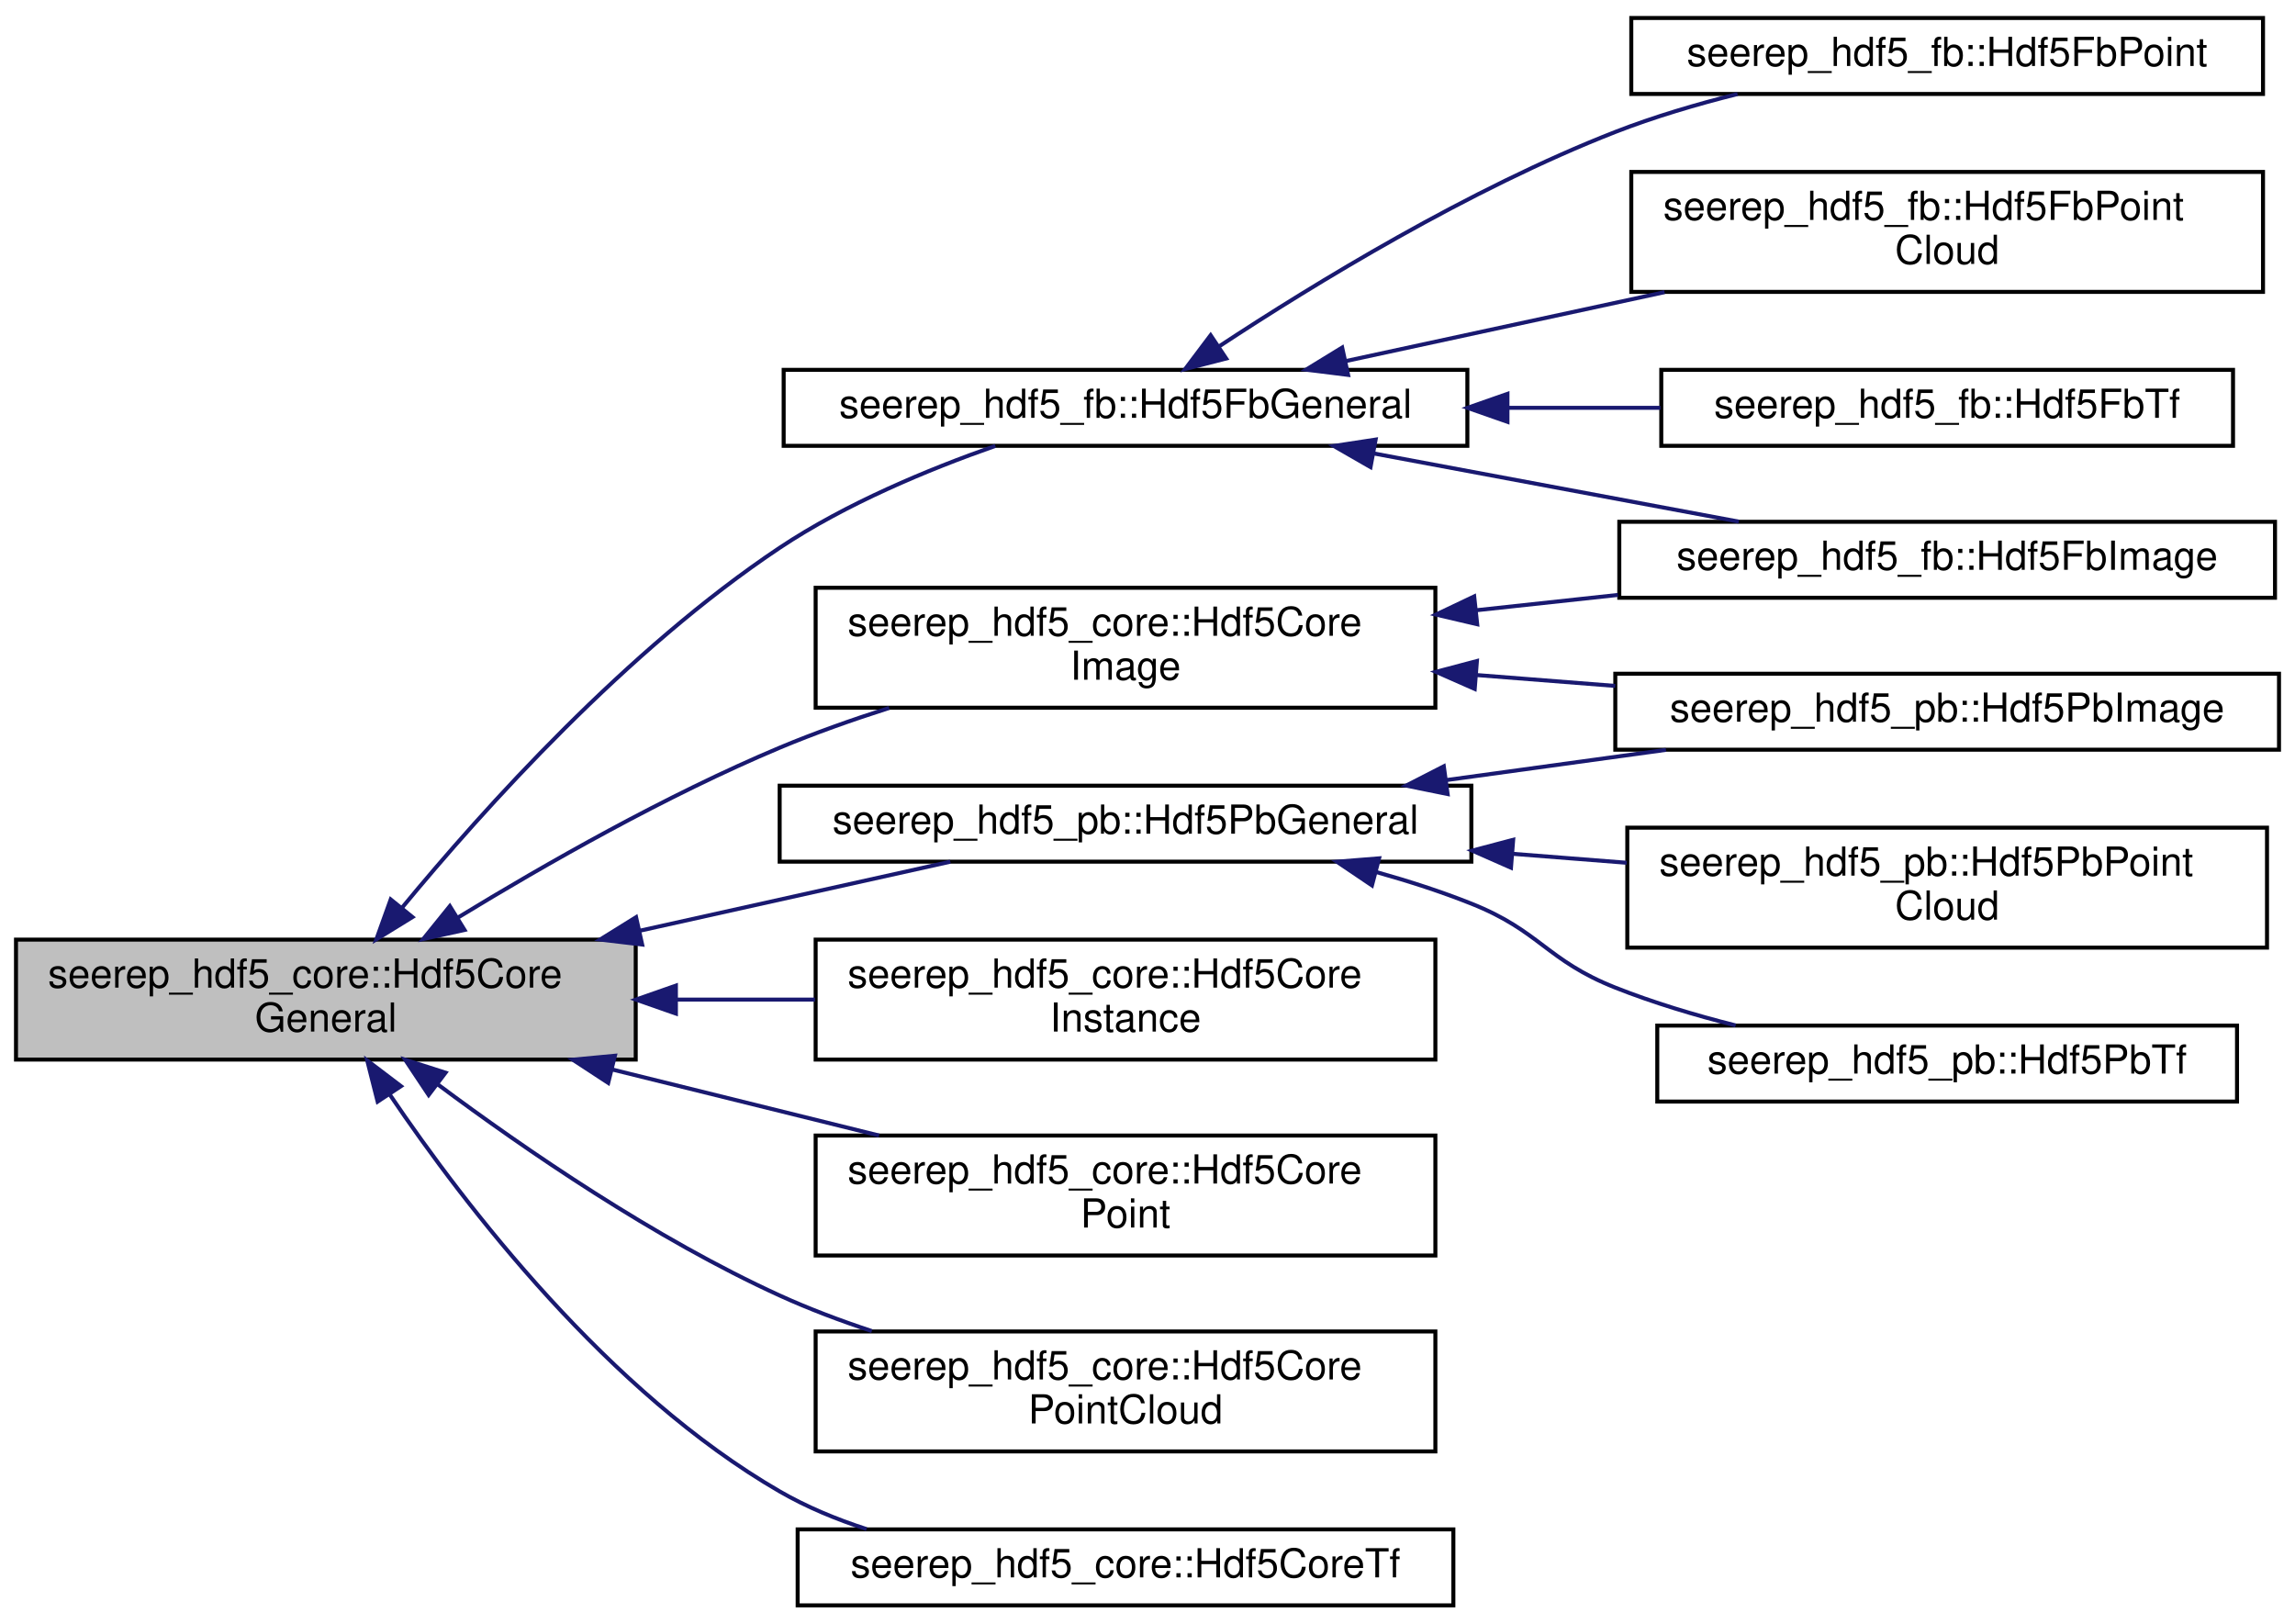
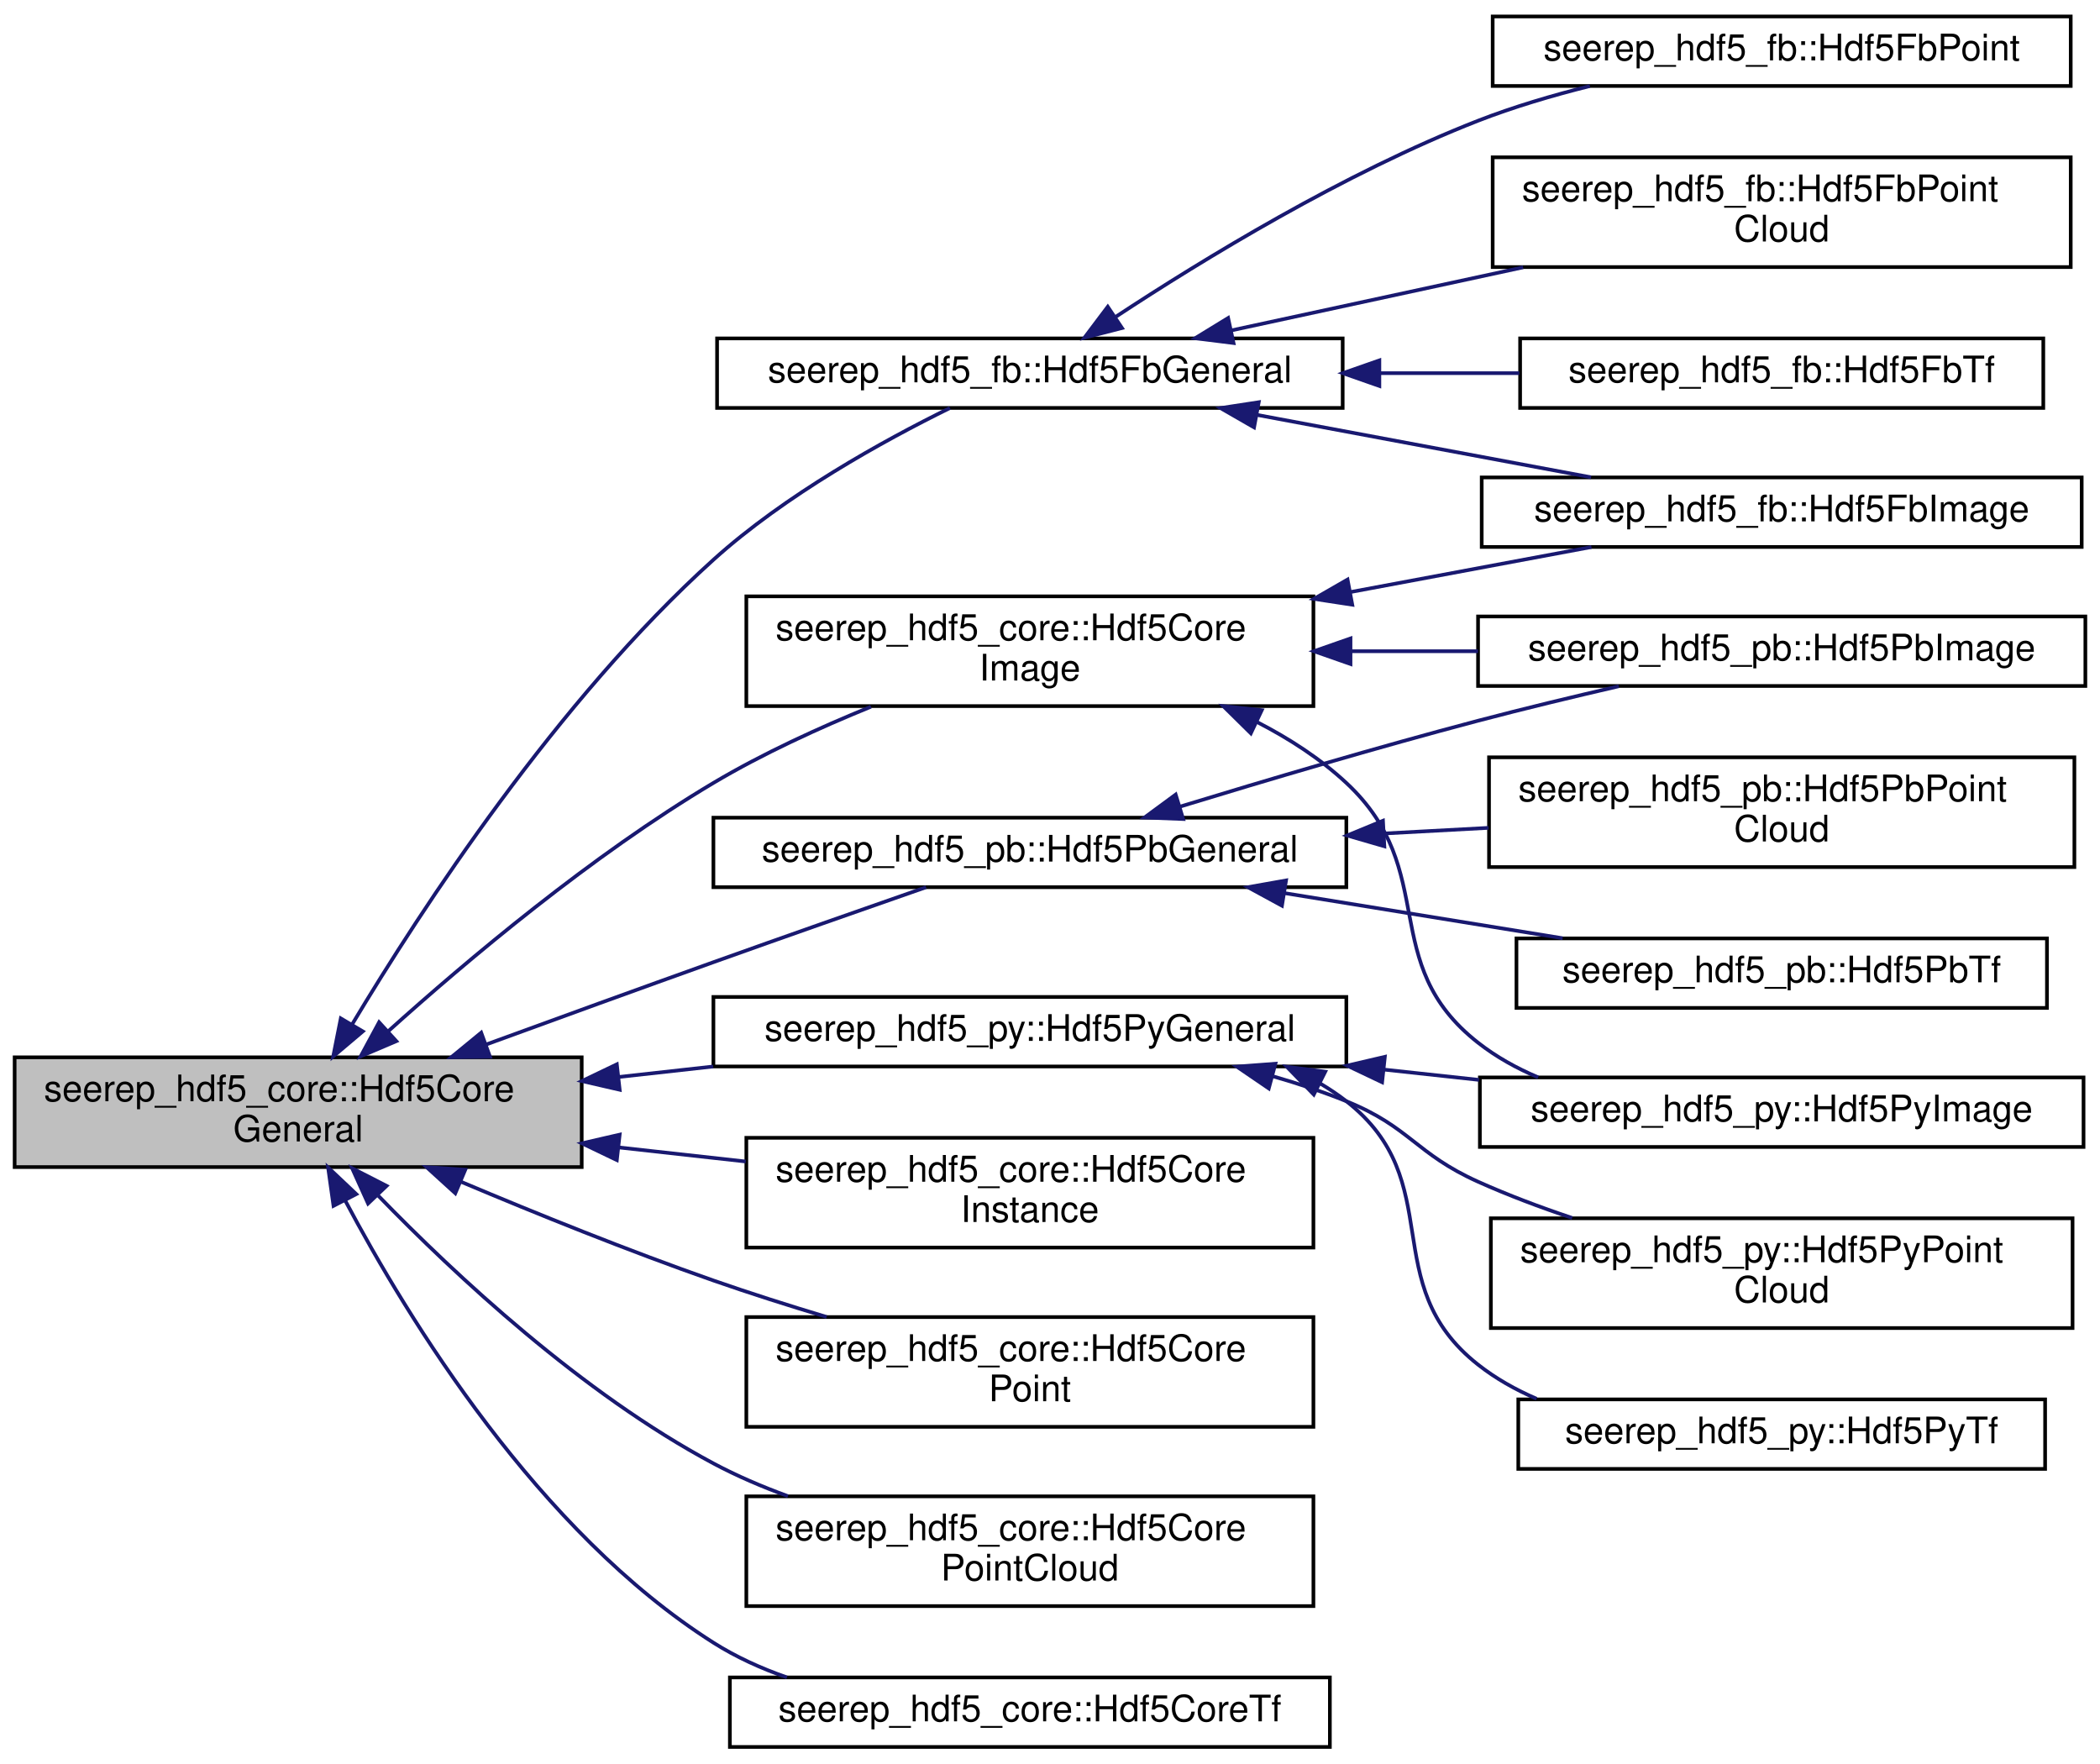
- <svg xmlns="http://www.w3.org/2000/svg" xmlns:xlink="http://www.w3.org/1999/xlink" width="574pt" height="406pt" viewBox="0.00 0.00 574.00 406.00">
-   <g id="graph0" class="graph" transform="scale(1 1) rotate(0) translate(4 402)">
+ <svg xmlns="http://www.w3.org/2000/svg" xmlns:xlink="http://www.w3.org/1999/xlink" width="574pt" height="482pt" viewBox="0.00 0.00 574.00 482.00">
+   <g id="graph0" class="graph" transform="scale(1 1) rotate(0) translate(4 478)">
    <g id="node1" class="node">
      <g id="a_node1">
        <a xlink:title=" ">
-           <polygon fill="#bfbfbf" stroke="black" points="0,-137 0,-167 155,-167 155,-137 0,-137" />
-           <text text-anchor="start" x="8" y="-155" font-family="Helvetica,sans-Serif" font-size="10.00">seerep_hdf5_core::Hdf5Core</text>
-           <text text-anchor="middle" x="77.5" y="-144" font-family="Helvetica,sans-Serif" font-size="10.00">General</text>
+           <polygon fill="#bfbfbf" stroke="black" points="0,-159 0,-189 155,-189 155,-159 0,-159" />
+           <text text-anchor="start" x="8" y="-177" font-family="Helvetica,sans-Serif" font-size="10.00">seerep_hdf5_core::Hdf5Core</text>
+           <text text-anchor="middle" x="77.5" y="-166" font-family="Helvetica,sans-Serif" font-size="10.00">General</text>
        </a>
      </g>
    </g>
    <g id="node2" class="node">
      <g id="a_node2">
        <a xlink:href="classseerep__hdf5__core_1_1Hdf5CoreImage.html" target="_top" xlink:title="This class encompasses all hdf5-io functions which are message type independent.">
-           <polygon fill="none" stroke="black" points="200,-225 200,-255 355,-255 355,-225 200,-225" />
-           <text text-anchor="start" x="208" y="-243" font-family="Helvetica,sans-Serif" font-size="10.00">seerep_hdf5_core::Hdf5Core</text>
-           <text text-anchor="middle" x="277.5" y="-232" font-family="Helvetica,sans-Serif" font-size="10.00">Image</text>
+           <polygon fill="none" stroke="black" points="200,-285 200,-315 355,-315 355,-285 200,-285" />
+           <text text-anchor="start" x="208" y="-303" font-family="Helvetica,sans-Serif" font-size="10.00">seerep_hdf5_core::Hdf5Core</text>
+           <text text-anchor="middle" x="277.5" y="-292" font-family="Helvetica,sans-Serif" font-size="10.00">Image</text>
        </a>
      </g>
    </g>
    <g id="edge1" class="edge">
-       <path fill="none" stroke="midnightblue" d="M110.44,-172.46C132.44,-185.89 162.7,-203.12 191,-215 199.7,-218.65 209.11,-221.98 218.39,-224.94" />
-       <polygon fill="midnightblue" stroke="midnightblue" points="112.19,-169.42 101.85,-167.14 108.51,-175.38 112.19,-169.42" />
-     </g>
-     <g id="node5" class="node">
-       <g id="a_node5">
+       <path fill="none" stroke="midnightblue" d="M102.05,-196.07C123.87,-215.71 157.88,-244.3 191,-264 204.43,-271.99 219.95,-279.09 234.06,-284.83" />
+       <polygon fill="midnightblue" stroke="midnightblue" points="104.33,-193.42 94.58,-189.27 99.62,-198.59 104.33,-193.42" />
+     </g>
+     <g id="node6" class="node">
+       <g id="a_node6">
        <a xlink:href="classseerep__hdf5__core_1_1Hdf5CoreInstance.html" target="_top" xlink:title=" ">
          <polygon fill="none" stroke="black" points="200,-137 200,-167 355,-167 355,-137 200,-137" />
          <text text-anchor="start" x="208" y="-155" font-family="Helvetica,sans-Serif" font-size="10.00">seerep_hdf5_core::Hdf5Core</text>
          <text text-anchor="middle" x="277.5" y="-144" font-family="Helvetica,sans-Serif" font-size="10.00">Instance</text>
        </a>
      </g>
    </g>
-     <g id="edge4" class="edge">
-       <path fill="none" stroke="midnightblue" d="M165.13,-152C176.68,-152 188.46,-152 199.83,-152" />
-       <polygon fill="midnightblue" stroke="midnightblue" points="165.05,-148.5 155.05,-152 165.05,-155.5 165.05,-148.5" />
-     </g>
-     <g id="node6" class="node">
-       <g id="a_node6">
+     <g id="edge5" class="edge">
+       <path fill="none" stroke="midnightblue" d="M165.13,-164.37C176.68,-163.09 188.46,-161.78 199.83,-160.52" />
+       <polygon fill="midnightblue" stroke="midnightblue" points="164.6,-160.91 155.05,-165.49 165.38,-167.87 164.6,-160.91" />
+     </g>
+     <g id="node7" class="node">
+       <g id="a_node7">
        <a xlink:href="classseerep__hdf5__core_1_1Hdf5CorePoint.html" target="_top" xlink:title=" ">
          <polygon fill="none" stroke="black" points="200,-88 200,-118 355,-118 355,-88 200,-88" />
          <text text-anchor="start" x="208" y="-106" font-family="Helvetica,sans-Serif" font-size="10.00">seerep_hdf5_core::Hdf5Core</text>
          <text text-anchor="middle" x="277.5" y="-95" font-family="Helvetica,sans-Serif" font-size="10.00">Point</text>
        </a>
      </g>
    </g>
-     <g id="edge5" class="edge">
-       <path fill="none" stroke="midnightblue" d="M149.12,-134.52C170.94,-129.12 194.78,-123.22 215.86,-118.01" />
-       <polygon fill="midnightblue" stroke="midnightblue" points="148.12,-131.17 139.25,-136.97 149.8,-137.96 148.12,-131.17" />
-     </g>
-     <g id="node7" class="node">
-       <g id="a_node7">
+     <g id="edge6" class="edge">
+       <path fill="none" stroke="midnightblue" d="M122.08,-154.95C142.77,-146.22 167.96,-136.06 191,-128 200.93,-124.53 211.61,-121.14 221.95,-118.03" />
+       <polygon fill="midnightblue" stroke="midnightblue" points="120.45,-151.84 112.61,-158.97 123.18,-158.28 120.45,-151.84" />
+     </g>
+     <g id="node8" class="node">
+       <g id="a_node8">
        <a xlink:href="classseerep__hdf5__core_1_1Hdf5CorePointCloud.html" target="_top" xlink:title=" ">
          <polygon fill="none" stroke="black" points="200,-39 200,-69 355,-69 355,-39 200,-39" />
          <text text-anchor="start" x="208" y="-57" font-family="Helvetica,sans-Serif" font-size="10.00">seerep_hdf5_core::Hdf5Core</text>
          <text text-anchor="middle" x="277.5" y="-46" font-family="Helvetica,sans-Serif" font-size="10.00">PointCloud</text>
        </a>
      </g>
    </g>
-     <g id="edge6" class="edge">
-       <path fill="none" stroke="midnightblue" d="M105.51,-130.78C127.48,-114.4 159.83,-92.21 191,-78 198.29,-74.67 206.15,-71.71 214.05,-69.1" />
-       <polygon fill="midnightblue" stroke="midnightblue" points="103.21,-128.14 97.34,-136.96 107.43,-133.72 103.21,-128.14" />
-     </g>
-     <g id="node8" class="node">
-       <g id="a_node8">
+     <g id="edge7" class="edge">
+       <path fill="none" stroke="midnightblue" d="M99.39,-151.18C120.51,-129.4 155.09,-97.16 191,-78 197.39,-74.59 204.32,-71.62 211.37,-69.05" />
+       <polygon fill="midnightblue" stroke="midnightblue" points="96.6,-149.03 92.24,-158.69 101.67,-153.86 96.6,-149.03" />
+     </g>
+     <g id="node9" class="node">
+       <g id="a_node9">
        <a xlink:href="classseerep__hdf5__core_1_1Hdf5CoreTf.html" target="_top" xlink:title=" ">
          <polygon fill="none" stroke="black" points="195.5,-0.5 195.5,-19.5 359.5,-19.5 359.5,-0.5 195.5,-0.5" />
          <text text-anchor="middle" x="277.5" y="-7.5" font-family="Helvetica,sans-Serif" font-size="10.00">seerep_hdf5_core::Hdf5CoreTf</text>
        </a>
      </g>
    </g>
-     <g id="edge7" class="edge">
-       <path fill="none" stroke="midnightblue" d="M93.46,-128.29C112.55,-100.08 148.28,-53.71 191,-29 197.71,-25.12 205.15,-22.03 212.74,-19.57" />
-       <polygon fill="midnightblue" stroke="midnightblue" points="90.45,-126.49 87.85,-136.76 96.29,-130.35 90.45,-126.49" />
-     </g>
-     <g id="node9" class="node">
-       <g id="a_node9">
+     <g id="edge8" class="edge">
+       <path fill="none" stroke="midnightblue" d="M90.28,-149.99C107.63,-117.26 143.23,-59.27 191,-29 197.17,-25.09 204.02,-21.98 211.1,-19.51" />
+       <polygon fill="midnightblue" stroke="midnightblue" points="87.16,-148.4 85.68,-158.89 93.38,-151.61 87.16,-148.4" />
+     </g>
+     <g id="node10" class="node">
+       <g id="a_node10">
        <a xlink:href="classseerep__hdf5__fb_1_1Hdf5FbGeneral.html" target="_top" xlink:title="This class encompasses all read and write operations for the hdf5-fb-io which can be used by differen...">
-           <polygon fill="none" stroke="black" points="192,-290.5 192,-309.5 363,-309.5 363,-290.5 192,-290.5" />
-           <text text-anchor="middle" x="277.5" y="-297.5" font-family="Helvetica,sans-Serif" font-size="10.00">seerep_hdf5_fb::Hdf5FbGeneral</text>
-         </a>
-       </g>
-     </g>
-     <g id="edge8" class="edge">
-       <path fill="none" stroke="midnightblue" d="M96.52,-174.94C117.11,-199.89 152.92,-239.61 191,-265 207.55,-276.03 228.12,-284.59 244.95,-290.48" />
-       <polygon fill="midnightblue" stroke="midnightblue" points="99.16,-172.64 90.13,-167.08 93.72,-177.05 99.16,-172.64" />
-     </g>
-     <g id="node13" class="node">
-       <g id="a_node13">
+           <polygon fill="none" stroke="black" points="192,-366.5 192,-385.5 363,-385.5 363,-366.5 192,-366.5" />
+           <text text-anchor="middle" x="277.5" y="-373.5" font-family="Helvetica,sans-Serif" font-size="10.00">seerep_hdf5_fb::Hdf5FbGeneral</text>
+         </a>
+       </g>
+     </g>
+     <g id="edge9" class="edge">
+       <path fill="none" stroke="midnightblue" d="M92.19,-197.91C111.27,-229.76 148.37,-286.53 191,-325 210.63,-342.72 237.34,-357.47 255.65,-366.48" />
+       <polygon fill="midnightblue" stroke="midnightblue" points="95.17,-196.09 87.08,-189.25 89.15,-199.64 95.17,-196.09" />
+     </g>
+     <g id="node14" class="node">
+       <g id="a_node14">
        <a xlink:href="classseerep__hdf5__pb_1_1Hdf5PbGeneral.html" target="_top" xlink:title=" ">
+           <polygon fill="none" stroke="black" points="191,-235.5 191,-254.5 364,-254.5 364,-235.5 191,-235.5" />
+           <text text-anchor="middle" x="277.5" y="-242.5" font-family="Helvetica,sans-Serif" font-size="10.00">seerep_hdf5_pb::Hdf5PbGeneral</text>
+         </a>
+       </g>
+     </g>
+     <g id="edge14" class="edge">
+       <path fill="none" stroke="midnightblue" d="M128.89,-192.51C148.29,-199.6 170.66,-207.72 191,-215 210.4,-221.94 232.34,-229.63 249.13,-235.49" />
+       <polygon fill="midnightblue" stroke="midnightblue" points="129.93,-189.16 119.34,-189.02 127.53,-195.74 129.93,-189.16" />
+     </g>
+     <g id="node17" class="node">
+       <g id="a_node17">
+         <a xlink:href="classseerep__hdf5__py_1_1Hdf5PyGeneral.html" target="_top" xlink:title=" ">
          <polygon fill="none" stroke="black" points="191,-186.5 191,-205.5 364,-205.5 364,-186.5 191,-186.5" />
-           <text text-anchor="middle" x="277.5" y="-193.5" font-family="Helvetica,sans-Serif" font-size="10.00">seerep_hdf5_pb::Hdf5PbGeneral</text>
-         </a>
-       </g>
-     </g>
-     <g id="edge13" class="edge">
-       <path fill="none" stroke="midnightblue" d="M156.09,-169.24C182.49,-175.11 211.03,-181.45 233.69,-186.49" />
-       <polygon fill="midnightblue" stroke="midnightblue" points="156.61,-165.77 146.09,-167.02 155.09,-172.61 156.61,-165.77" />
+           <text text-anchor="middle" x="277.5" y="-193.5" font-family="Helvetica,sans-Serif" font-size="10.00">seerep_hdf5_py::Hdf5PyGeneral</text>
+         </a>
+       </g>
+     </g>
+     <g id="edge18" class="edge">
+       <path fill="none" stroke="midnightblue" d="M165.06,-183.62C173.65,-184.57 182.36,-185.54 190.94,-186.49" />
+       <polygon fill="midnightblue" stroke="midnightblue" points="165.38,-180.13 155.05,-182.51 164.6,-187.09 165.38,-180.13" />
    </g>
    <g id="node3" class="node">
      <g id="a_node3">
        <a xlink:href="classseerep__hdf5__fb_1_1Hdf5FbImage.html" target="_top" xlink:title="The class Hdf5FbImage is used to write and read flatbuffers image messages to/from hdf5 files.">
-           <polygon fill="none" stroke="black" points="401,-252.5 401,-271.5 565,-271.5 565,-252.5 401,-252.5" />
-           <text text-anchor="middle" x="483" y="-259.5" font-family="Helvetica,sans-Serif" font-size="10.00">seerep_hdf5_fb::Hdf5FbImage</text>
+           <polygon fill="none" stroke="black" points="401,-328.5 401,-347.5 565,-347.5 565,-328.5 401,-328.5" />
+           <text text-anchor="middle" x="483" y="-335.5" font-family="Helvetica,sans-Serif" font-size="10.00">seerep_hdf5_fb::Hdf5FbImage</text>
        </a>
      </g>
    </g>
    <g id="edge2" class="edge">
-       <path fill="none" stroke="midnightblue" d="M365.35,-249.39C377.07,-250.66 389.05,-251.95 400.67,-253.21" />
-       <polygon fill="midnightblue" stroke="midnightblue" points="365.46,-245.88 355.14,-248.29 364.71,-252.84 365.46,-245.88" />
+       <path fill="none" stroke="midnightblue" d="M365.04,-316.16C387.53,-320.36 411.02,-324.75 431,-328.48" />
+       <polygon fill="midnightblue" stroke="midnightblue" points="365.62,-312.71 355.14,-314.31 364.33,-319.59 365.62,-312.71" />
    </g>
    <g id="node4" class="node">
      <g id="a_node4">
        <a xlink:href="classseerep__hdf5__pb_1_1Hdf5PbImage.html" target="_top" xlink:title=" ">
-           <polygon fill="none" stroke="black" points="400,-214.5 400,-233.5 566,-233.5 566,-214.5 400,-214.5" />
-           <text text-anchor="middle" x="483" y="-221.5" font-family="Helvetica,sans-Serif" font-size="10.00">seerep_hdf5_pb::Hdf5PbImage</text>
+           <polygon fill="none" stroke="black" points="400,-290.5 400,-309.5 566,-309.5 566,-290.5 400,-290.5" />
+           <text text-anchor="middle" x="483" y="-297.5" font-family="Helvetica,sans-Serif" font-size="10.00">seerep_hdf5_pb::Hdf5PbImage</text>
        </a>
      </g>
    </g>
    <g id="edge3" class="edge">
-       <path fill="none" stroke="midnightblue" d="M365.2,-233.18C376.73,-232.28 388.53,-231.35 399.99,-230.45" />
-       <polygon fill="midnightblue" stroke="midnightblue" points="364.84,-229.7 355.14,-233.97 365.39,-236.68 364.84,-229.7" />
-     </g>
-     <g id="edge9" class="edge">
-       <path fill="none" stroke="midnightblue" d="M339.65,-288.58C368.76,-283.14 403.19,-276.72 430.89,-271.54" />
-       <polygon fill="midnightblue" stroke="midnightblue" points="338.78,-285.18 329.59,-290.46 340.06,-292.06 338.78,-285.18" />
-     </g>
-     <g id="node10" class="node">
-       <g id="a_node10">
-         <a xlink:href="classseerep__hdf5__fb_1_1Hdf5FbPoint.html" target="_top" xlink:title=" ">
-           <polygon fill="none" stroke="black" points="404,-378.5 404,-397.5 562,-397.5 562,-378.5 404,-378.5" />
-           <text text-anchor="middle" x="483" y="-385.5" font-family="Helvetica,sans-Serif" font-size="10.00">seerep_hdf5_fb::Hdf5FbPoint</text>
-         </a>
-       </g>
+       <path fill="none" stroke="midnightblue" d="M365.2,-300C376.73,-300 388.53,-300 399.99,-300" />
+       <polygon fill="midnightblue" stroke="midnightblue" points="365.14,-296.5 355.14,-300 365.14,-303.5 365.14,-296.5" />
+     </g>
+     <g id="node5" class="node">
+       <g id="a_node5">
+         <a xlink:href="classseerep__hdf5__py_1_1Hdf5PyImage.html" target="_top" xlink:title=" ">
+           <polygon fill="none" stroke="black" points="400.5,-164.5 400.5,-183.5 565.5,-183.5 565.5,-164.5 400.5,-164.5" />
+           <text text-anchor="middle" x="483" y="-171.5" font-family="Helvetica,sans-Serif" font-size="10.00">seerep_hdf5_py::Hdf5PyImage</text>
+         </a>
+       </g>
+     </g>
+     <g id="edge4" class="edge">
+       <path fill="none" stroke="midnightblue" d="M339.63,-280.62C348.44,-276.09 356.92,-270.6 364,-264 389.89,-239.88 372.15,-214.82 400,-193 404.95,-189.12 410.54,-186.01 416.44,-183.52" />
+       <polygon fill="midnightblue" stroke="midnightblue" points="337.9,-277.56 330.36,-285 340.89,-283.89 337.9,-277.56" />
    </g>
    <g id="edge10" class="edge">
-       <path fill="none" stroke="midnightblue" d="M301,-315.43C324.67,-331.01 363.49,-354.75 400,-369 409.67,-372.77 420.28,-375.91 430.57,-378.48" />
-       <polygon fill="midnightblue" stroke="midnightblue" points="302.68,-312.34 292.42,-309.7 298.79,-318.16 302.68,-312.34" />
+       <path fill="none" stroke="midnightblue" d="M339.65,-364.58C368.76,-359.14 403.19,-352.72 430.89,-347.54" />
+       <polygon fill="midnightblue" stroke="midnightblue" points="338.78,-361.18 329.59,-366.46 340.06,-368.06 338.78,-361.18" />
    </g>
    <g id="node11" class="node">
      <g id="a_node11">
-         <a xlink:href="classseerep__hdf5__fb_1_1Hdf5FbPointCloud.html" target="_top" xlink:title=" ">
-           <polygon fill="none" stroke="black" points="404,-329 404,-359 562,-359 562,-329 404,-329" />
-           <text text-anchor="start" x="412" y="-347" font-family="Helvetica,sans-Serif" font-size="10.00">seerep_hdf5_fb::Hdf5FbPoint</text>
-           <text text-anchor="middle" x="483" y="-336" font-family="Helvetica,sans-Serif" font-size="10.00">Cloud</text>
+         <a xlink:href="classseerep__hdf5__fb_1_1Hdf5FbPoint.html" target="_top" xlink:title=" ">
+           <polygon fill="none" stroke="black" points="404,-454.5 404,-473.5 562,-473.5 562,-454.5 404,-454.5" />
+           <text text-anchor="middle" x="483" y="-461.5" font-family="Helvetica,sans-Serif" font-size="10.00">seerep_hdf5_fb::Hdf5FbPoint</text>
        </a>
      </g>
    </g>
    <g id="edge11" class="edge">
-       <path fill="none" stroke="midnightblue" d="M332.48,-311.67C356.96,-316.96 386.21,-323.29 412.32,-328.93" />
-       <polygon fill="midnightblue" stroke="midnightblue" points="333.17,-308.24 322.66,-309.55 331.69,-315.08 333.17,-308.24" />
+       <path fill="none" stroke="midnightblue" d="M301,-391.43C324.67,-407.01 363.49,-430.75 400,-445 409.67,-448.77 420.28,-451.91 430.57,-454.48" />
+       <polygon fill="midnightblue" stroke="midnightblue" points="302.68,-388.34 292.42,-385.7 298.79,-394.16 302.68,-388.34" />
    </g>
    <g id="node12" class="node">
      <g id="a_node12">
+         <a xlink:href="classseerep__hdf5__fb_1_1Hdf5FbPointCloud.html" target="_top" xlink:title=" ">
+           <polygon fill="none" stroke="black" points="404,-405 404,-435 562,-435 562,-405 404,-405" />
+           <text text-anchor="start" x="412" y="-423" font-family="Helvetica,sans-Serif" font-size="10.00">seerep_hdf5_fb::Hdf5FbPoint</text>
+           <text text-anchor="middle" x="483" y="-412" font-family="Helvetica,sans-Serif" font-size="10.00">Cloud</text>
+         </a>
+       </g>
+     </g>
+     <g id="edge12" class="edge">
+       <path fill="none" stroke="midnightblue" d="M332.48,-387.67C356.96,-392.96 386.21,-399.29 412.32,-404.93" />
+       <polygon fill="midnightblue" stroke="midnightblue" points="333.17,-384.24 322.66,-385.55 331.69,-391.08 333.17,-384.24" />
+     </g>
+     <g id="node13" class="node">
+       <g id="a_node13">
        <a xlink:href="classseerep__hdf5__fb_1_1Hdf5FbTf.html" target="_top" xlink:title=" ">
-           <polygon fill="none" stroke="black" points="411.5,-290.5 411.5,-309.5 554.5,-309.5 554.5,-290.5 411.5,-290.5" />
-           <text text-anchor="middle" x="483" y="-297.5" font-family="Helvetica,sans-Serif" font-size="10.00">seerep_hdf5_fb::Hdf5FbTf</text>
-         </a>
-       </g>
-     </g>
-     <g id="edge12" class="edge">
-       <path fill="none" stroke="midnightblue" d="M373.26,-300C386.06,-300 399.01,-300 411.3,-300" />
-       <polygon fill="midnightblue" stroke="midnightblue" points="373.03,-296.5 363.03,-300 373.03,-303.5 373.03,-296.5" />
-     </g>
-     <g id="edge14" class="edge">
-       <path fill="none" stroke="midnightblue" d="M357.65,-206.89C375.8,-209.39 394.96,-212.02 412.67,-214.46" />
-       <polygon fill="midnightblue" stroke="midnightblue" points="358.06,-203.41 347.68,-205.52 357.11,-210.35 358.06,-203.41" />
-     </g>
-     <g id="node14" class="node">
-       <g id="a_node14">
-         <a xlink:href="classseerep__hdf5__pb_1_1Hdf5PbPointCloud.html" target="_top" xlink:title=" ">
-           <polygon fill="none" stroke="black" points="403,-165 403,-195 563,-195 563,-165 403,-165" />
-           <text text-anchor="start" x="411" y="-183" font-family="Helvetica,sans-Serif" font-size="10.00">seerep_hdf5_pb::Hdf5PbPoint</text>
-           <text text-anchor="middle" x="483" y="-172" font-family="Helvetica,sans-Serif" font-size="10.00">Cloud</text>
-         </a>
-       </g>
+           <polygon fill="none" stroke="black" points="411.5,-366.5 411.5,-385.5 554.5,-385.5 554.5,-366.5 411.5,-366.5" />
+           <text text-anchor="middle" x="483" y="-373.5" font-family="Helvetica,sans-Serif" font-size="10.00">seerep_hdf5_fb::Hdf5FbTf</text>
+         </a>
+       </g>
+     </g>
+     <g id="edge13" class="edge">
+       <path fill="none" stroke="midnightblue" d="M373.26,-376C386.06,-376 399.01,-376 411.3,-376" />
+       <polygon fill="midnightblue" stroke="midnightblue" points="373.03,-372.5 363.03,-376 373.03,-379.5 373.03,-372.5" />
    </g>
    <g id="edge15" class="edge">
-       <path fill="none" stroke="midnightblue" d="M374.48,-188.45C383.99,-187.71 393.56,-186.95 402.87,-186.22" />
-       <polygon fill="midnightblue" stroke="midnightblue" points="373.91,-184.99 364.21,-189.26 374.46,-191.97 373.91,-184.99" />
+       <path fill="none" stroke="midnightblue" d="M318.48,-257.51C342.1,-264.73 372.64,-273.78 400,-281 412.43,-284.28 426.01,-287.55 438.47,-290.43" />
+       <polygon fill="midnightblue" stroke="midnightblue" points="319.4,-254.13 308.82,-254.54 317.35,-260.82 319.4,-254.13" />
    </g>
    <g id="node15" class="node">
      <g id="a_node15">
+         <a xlink:href="classseerep__hdf5__pb_1_1Hdf5PbPointCloud.html" target="_top" xlink:title=" ">
+           <polygon fill="none" stroke="black" points="403,-241 403,-271 563,-271 563,-241 403,-241" />
+           <text text-anchor="start" x="411" y="-259" font-family="Helvetica,sans-Serif" font-size="10.00">seerep_hdf5_pb::Hdf5PbPoint</text>
+           <text text-anchor="middle" x="483" y="-248" font-family="Helvetica,sans-Serif" font-size="10.00">Cloud</text>
+         </a>
+       </g>
+     </g>
+     <g id="edge16" class="edge">
+       <path fill="none" stroke="midnightblue" d="M374.48,-250.19C383.99,-250.7 393.56,-251.22 402.87,-251.72" />
+       <polygon fill="midnightblue" stroke="midnightblue" points="374.39,-246.68 364.21,-249.63 374.01,-253.67 374.39,-246.68" />
+     </g>
+     <g id="node16" class="node">
+       <g id="a_node16">
        <a xlink:href="classseerep__hdf5__pb_1_1Hdf5PbTf.html" target="_top" xlink:title=" ">
-           <polygon fill="none" stroke="black" points="410.5,-126.5 410.5,-145.5 555.5,-145.5 555.5,-126.5 410.5,-126.5" />
-           <text text-anchor="middle" x="483" y="-133.5" font-family="Helvetica,sans-Serif" font-size="10.00">seerep_hdf5_pb::Hdf5PbTf</text>
-         </a>
-       </g>
-     </g>
-     <g id="edge16" class="edge">
-       <path fill="none" stroke="midnightblue" d="M340.22,-183.9C348.33,-181.63 356.45,-179.01 364,-176 381.21,-169.15 382.78,-161.83 400,-155 409.51,-151.23 419.95,-148.1 430.1,-145.54" />
-       <polygon fill="midnightblue" stroke="midnightblue" points="339.14,-180.56 330.35,-186.49 340.92,-187.33 339.14,-180.56" />
+           <polygon fill="none" stroke="black" points="410.5,-202.5 410.5,-221.5 555.5,-221.5 555.5,-202.5 410.5,-202.5" />
+           <text text-anchor="middle" x="483" y="-209.5" font-family="Helvetica,sans-Serif" font-size="10.00">seerep_hdf5_pb::Hdf5PbTf</text>
+         </a>
+       </g>
+     </g>
+     <g id="edge17" class="edge">
+       <path fill="none" stroke="midnightblue" d="M347.1,-233.88C371.77,-229.88 399.35,-225.4 423.12,-221.55" />
+       <polygon fill="midnightblue" stroke="midnightblue" points="346.4,-230.44 337.09,-235.5 347.52,-237.35 346.4,-230.44" />
+     </g>
+     <g id="edge19" class="edge">
+       <path fill="none" stroke="midnightblue" d="M374.35,-185.64C383.02,-184.7 391.75,-183.76 400.28,-182.83" />
+       <polygon fill="midnightblue" stroke="midnightblue" points="373.78,-182.18 364.21,-186.73 374.53,-189.14 373.78,-182.18" />
+     </g>
+     <g id="node18" class="node">
+       <g id="a_node18">
+         <a xlink:href="classseerep__hdf5__py_1_1Hdf5PyPointCloud.html" target="_top" xlink:title=" ">
+           <polygon fill="none" stroke="black" points="403.5,-115 403.5,-145 562.5,-145 562.5,-115 403.5,-115" />
+           <text text-anchor="start" x="411.5" y="-133" font-family="Helvetica,sans-Serif" font-size="10.00">seerep_hdf5_py::Hdf5PyPoint</text>
+           <text text-anchor="middle" x="483" y="-122" font-family="Helvetica,sans-Serif" font-size="10.00">Cloud</text>
+         </a>
+       </g>
+     </g>
+     <g id="edge20" class="edge">
+       <path fill="none" stroke="midnightblue" d="M344.06,-183.78C350.89,-181.81 357.65,-179.56 364,-177 381.39,-169.98 382.9,-162.68 400,-155 408.15,-151.34 416.98,-148.02 425.73,-145.09" />
+       <polygon fill="midnightblue" stroke="midnightblue" points="342.8,-180.49 334.05,-186.46 344.61,-187.25 342.8,-180.49" />
+     </g>
+     <g id="node19" class="node">
+       <g id="a_node19">
+         <a xlink:href="classseerep__hdf5__py_1_1Hdf5PyTf.html" target="_top" xlink:title=" ">
+           <polygon fill="none" stroke="black" points="411,-76.5 411,-95.5 555,-95.5 555,-76.5 411,-76.5" />
+           <text text-anchor="middle" x="483" y="-83.5" font-family="Helvetica,sans-Serif" font-size="10.00">seerep_hdf5_py::Hdf5PyTf</text>
+         </a>
+       </g>
+     </g>
+     <g id="edge21" class="edge">
+       <path fill="none" stroke="midnightblue" d="M356.72,-181.92C359.26,-180.43 361.7,-178.8 364,-177 392.2,-154.98 371.9,-127.14 400,-105 404.82,-101.2 410.27,-98.14 416,-95.67" />
+       <polygon fill="midnightblue" stroke="midnightblue" points="355.1,-178.82 347.73,-186.42 358.23,-185.07 355.1,-178.82" />
    </g>
  </g>
</svg>
